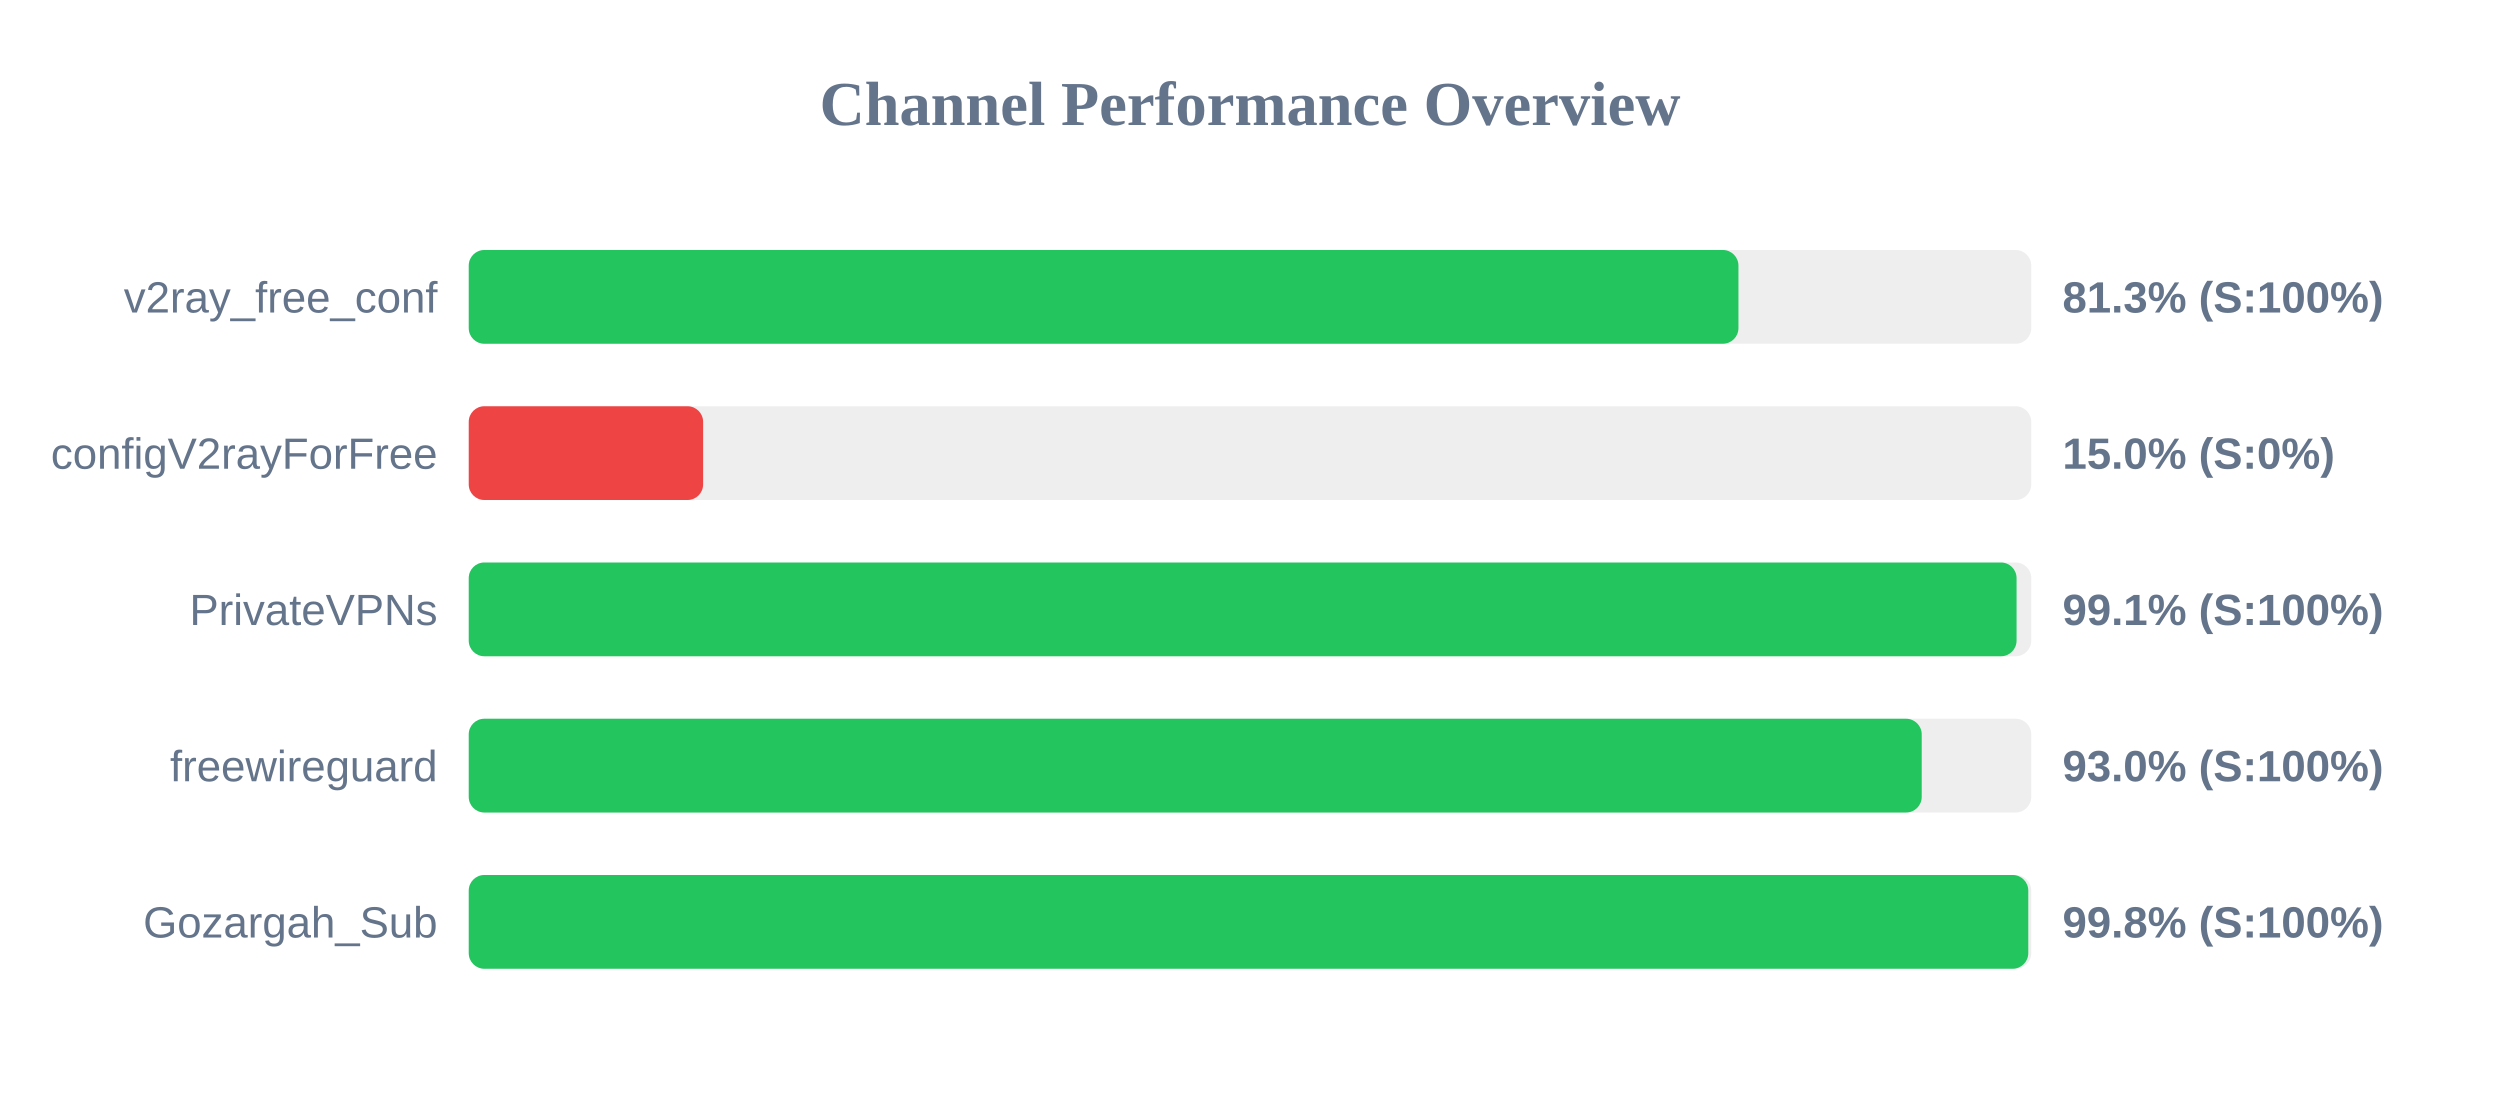
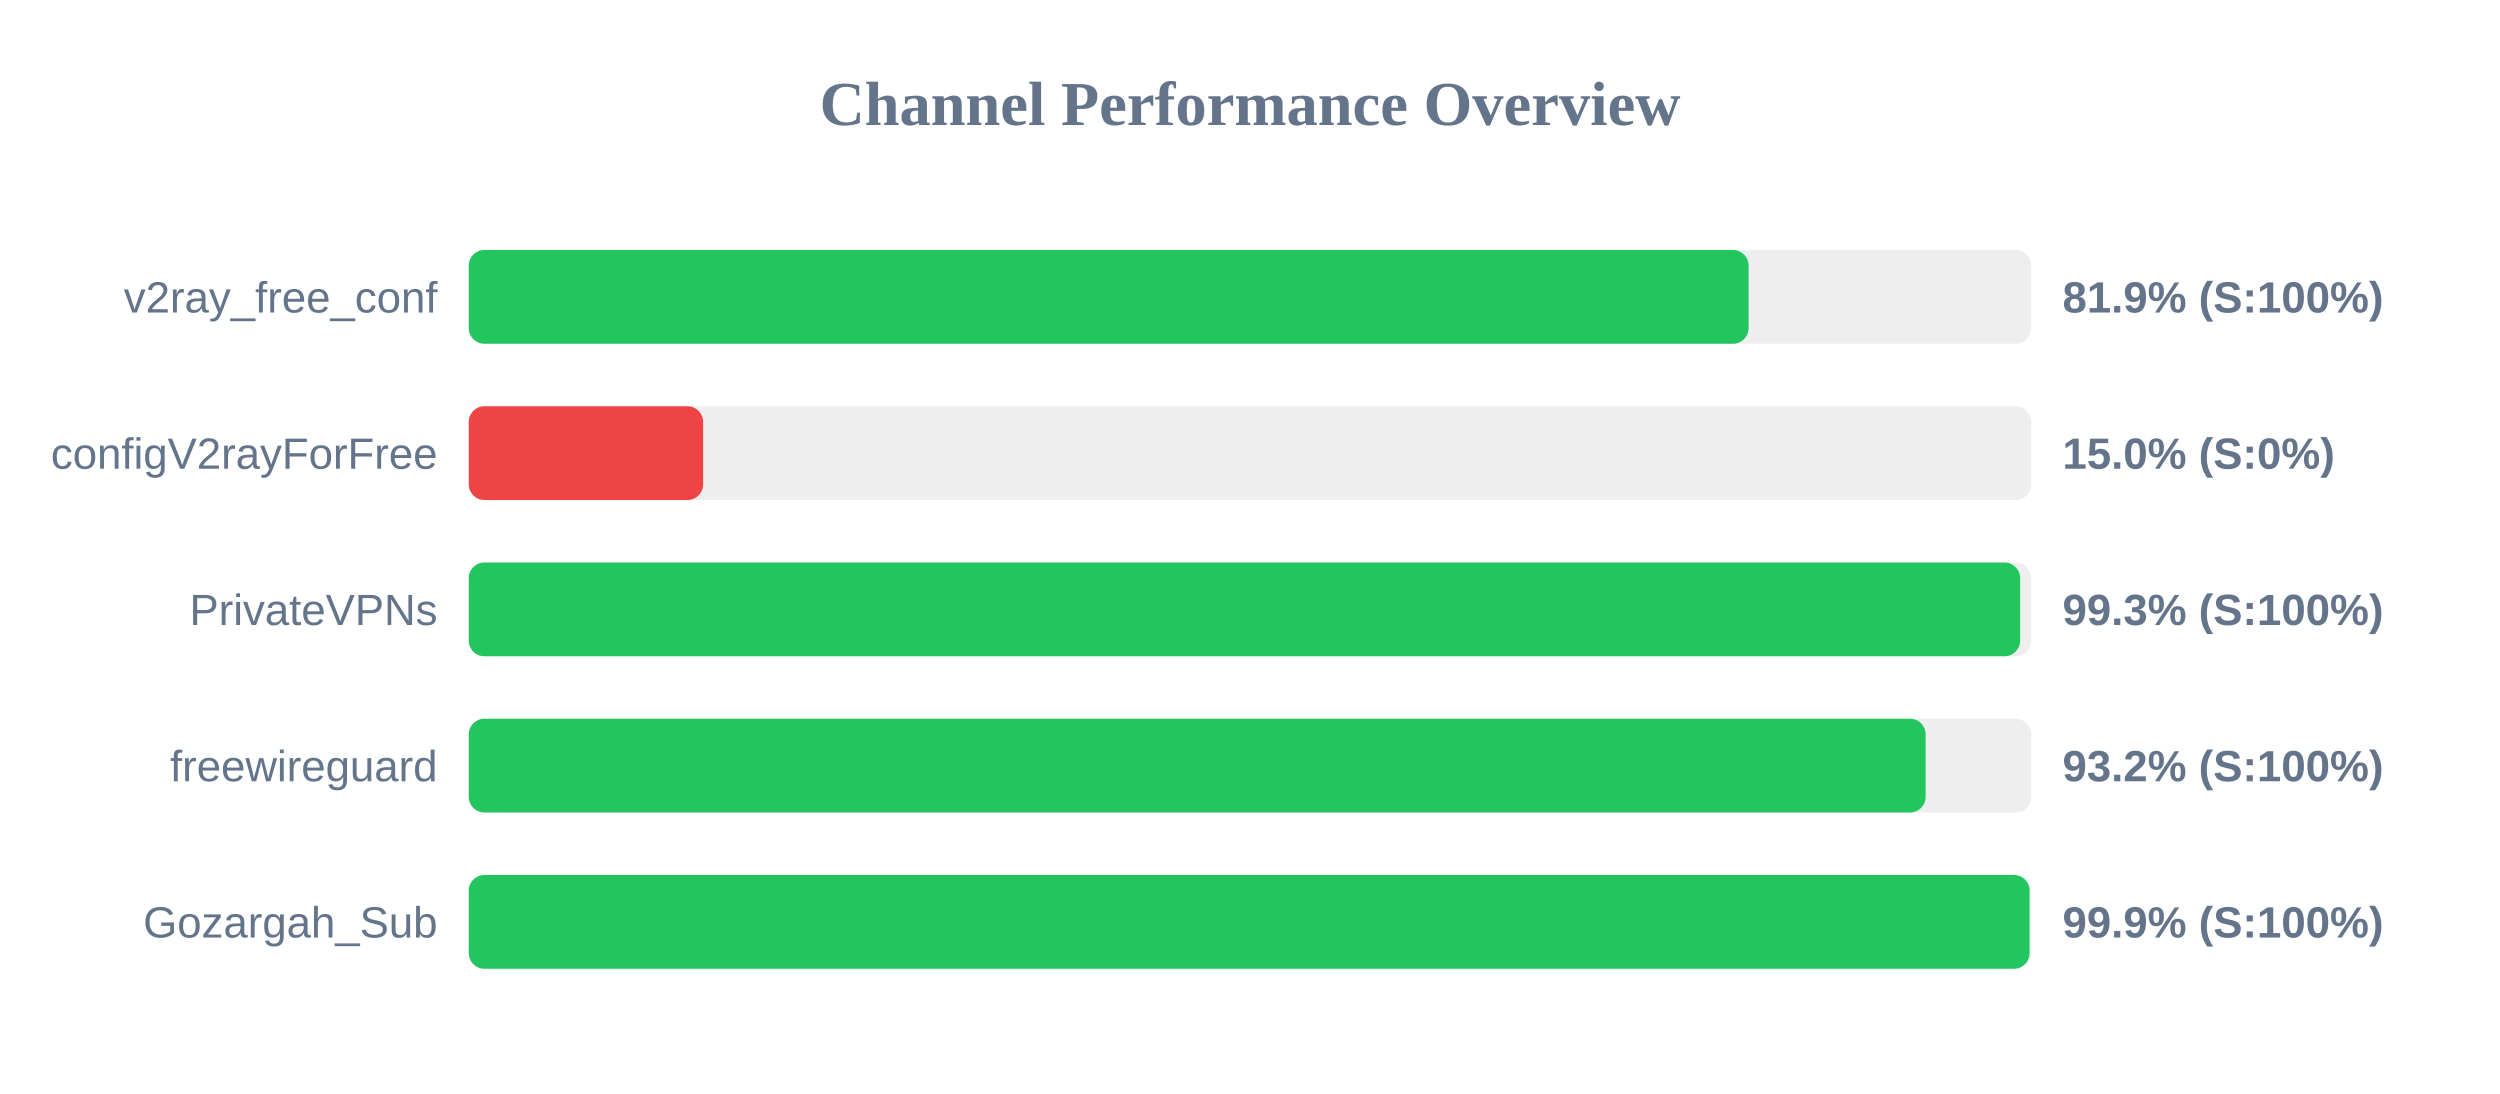
<svg xmlns="http://www.w3.org/2000/svg" width="800" height="350" version="1.1">
  <style>
        .row { font: 14px Arial; fill: #64748b; }
        .score { font: bold 14px Arial; fill: #64748b; }
    </style>
  <text x="400" y="40" text-anchor="middle" font-size="20px" font-weight="bold" fill="#64748b">Channel Performance Overview</text>
  <rect x="150" y="80" width="500" height="30" fill="#eee" rx="5" />
-   <rect x="150" y="80" width="406.3" height="30" fill="#22c55e" rx="5" />
+   <rect x="150" y="80" width="409.55" height="30" fill="#22c55e" rx="5" />
  <text x="140" y="100" text-anchor="end" class="row">v2ray_free_conf</text>
-   <text x="660" y="100" text-anchor="start" class="score">81.3% (S:100%)</text>
+   <text x="660" y="100" text-anchor="start" class="score">81.9% (S:100%)</text>
  <rect x="150" y="130" width="500" height="30" fill="#eee" rx="5" />
  <rect x="150" y="130" width="75.0" height="30" fill="#ef4444" rx="5" />
  <text x="140" y="150" text-anchor="end" class="row">configV2rayForFree</text>
  <text x="660" y="150" text-anchor="start" class="score">15.0% (S:0%)</text>
  <rect x="150" y="180" width="500" height="30" fill="#eee" rx="5" />
-   <rect x="150" y="180" width="495.3" height="30" fill="#22c55e" rx="5" />
+   <rect x="150" y="180" width="496.45" height="30" fill="#22c55e" rx="5" />
  <text x="140" y="200" text-anchor="end" class="row">PrivateVPNs</text>
-   <text x="660" y="200" text-anchor="start" class="score">99.1% (S:100%)</text>
+   <text x="660" y="200" text-anchor="start" class="score">99.3% (S:100%)</text>
  <rect x="150" y="230" width="500" height="30" fill="#eee" rx="5" />
-   <rect x="150" y="230" width="464.95" height="30" fill="#22c55e" rx="5" />
+   <rect x="150" y="230" width="466.2" height="30" fill="#22c55e" rx="5" />
  <text x="140" y="250" text-anchor="end" class="row">freewireguard</text>
-   <text x="660" y="250" text-anchor="start" class="score">93.0% (S:100%)</text>
+   <text x="660" y="250" text-anchor="start" class="score">93.2% (S:100%)</text>
  <rect x="150" y="280" width="500" height="30" fill="#eee" rx="5" />
-   <rect x="150" y="280" width="499.05" height="30" fill="#22c55e" rx="5" />
+   <rect x="150" y="280" width="499.45" height="30" fill="#22c55e" rx="5" />
  <text x="140" y="300" text-anchor="end" class="row">Gozargah_Sub</text>
-   <text x="660" y="300" text-anchor="start" class="score">99.8% (S:100%)</text>
+   <text x="660" y="300" text-anchor="start" class="score">99.9% (S:100%)</text>
</svg>
